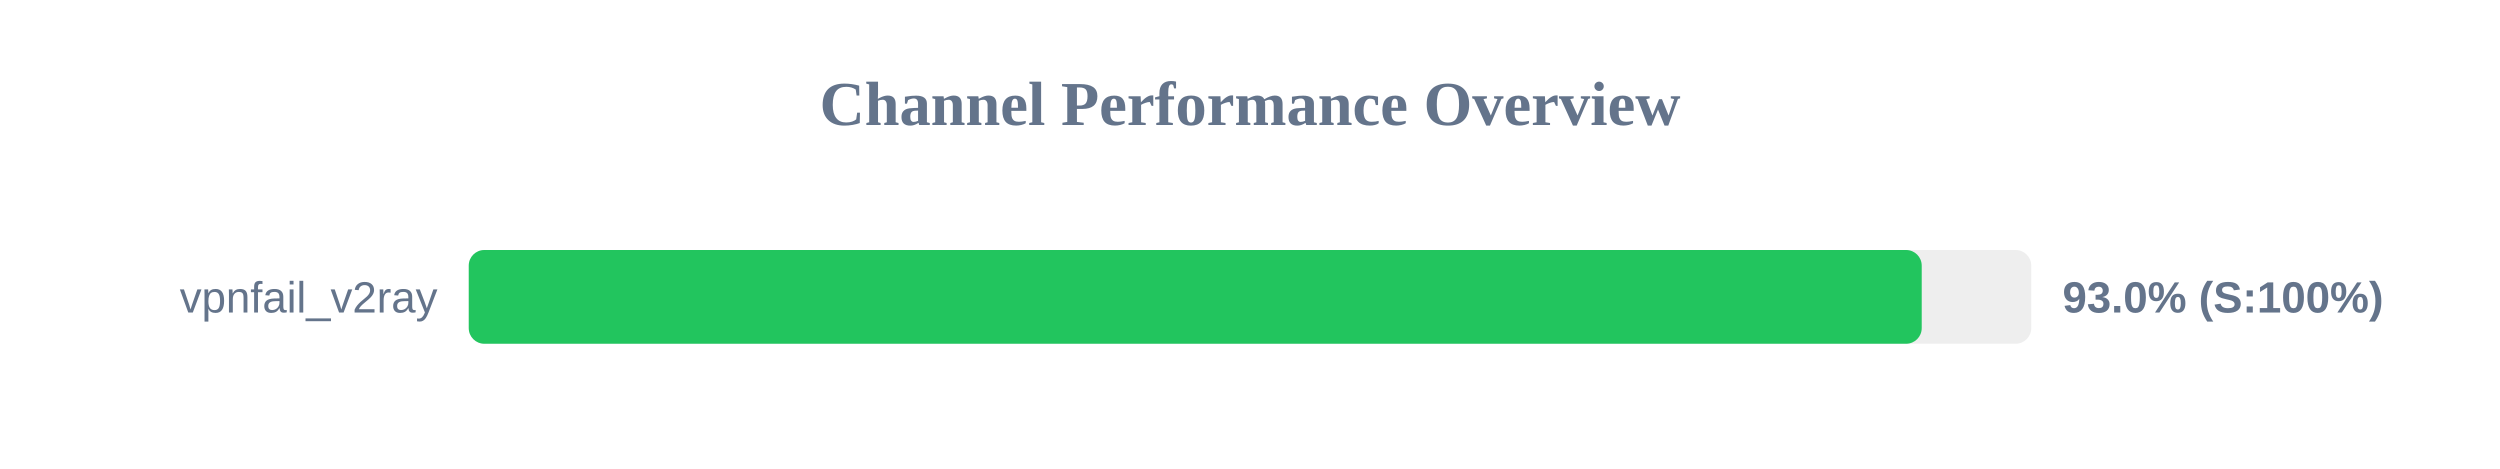
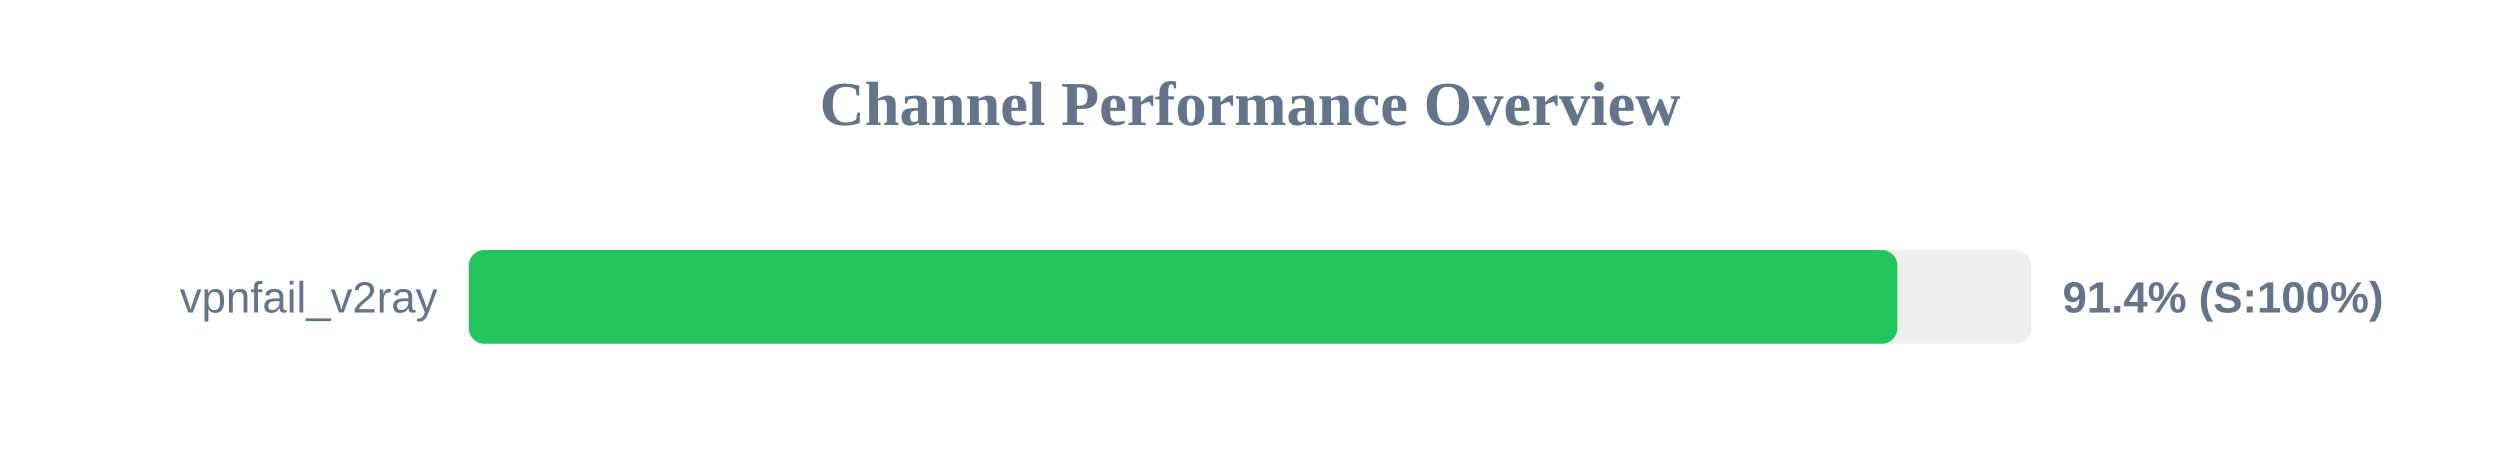
<svg xmlns="http://www.w3.org/2000/svg" width="800" height="150" version="1.1">
  <style>
        .row { font: 14px Arial; fill: #64748b; }
        .score { font: bold 14px Arial; fill: #64748b; }
    </style>
  <text x="400" y="40" text-anchor="middle" font-size="20px" font-weight="bold" fill="#64748b">Channel Performance Overview</text>
  <rect x="150" y="80" width="500" height="30" fill="#eee" rx="5" />
-   <rect x="150" y="80" width="464.95" height="30" fill="#22c55e" rx="5" />
+   <rect x="150" y="80" width="457.15" height="30" fill="#22c55e" rx="5" />
  <text x="140" y="100" text-anchor="end" class="row">vpnfail_v2ray</text>
-   <text x="660" y="100" text-anchor="start" class="score">93.0% (S:100%)</text>
+   <text x="660" y="100" text-anchor="start" class="score">91.4% (S:100%)</text>
</svg>
